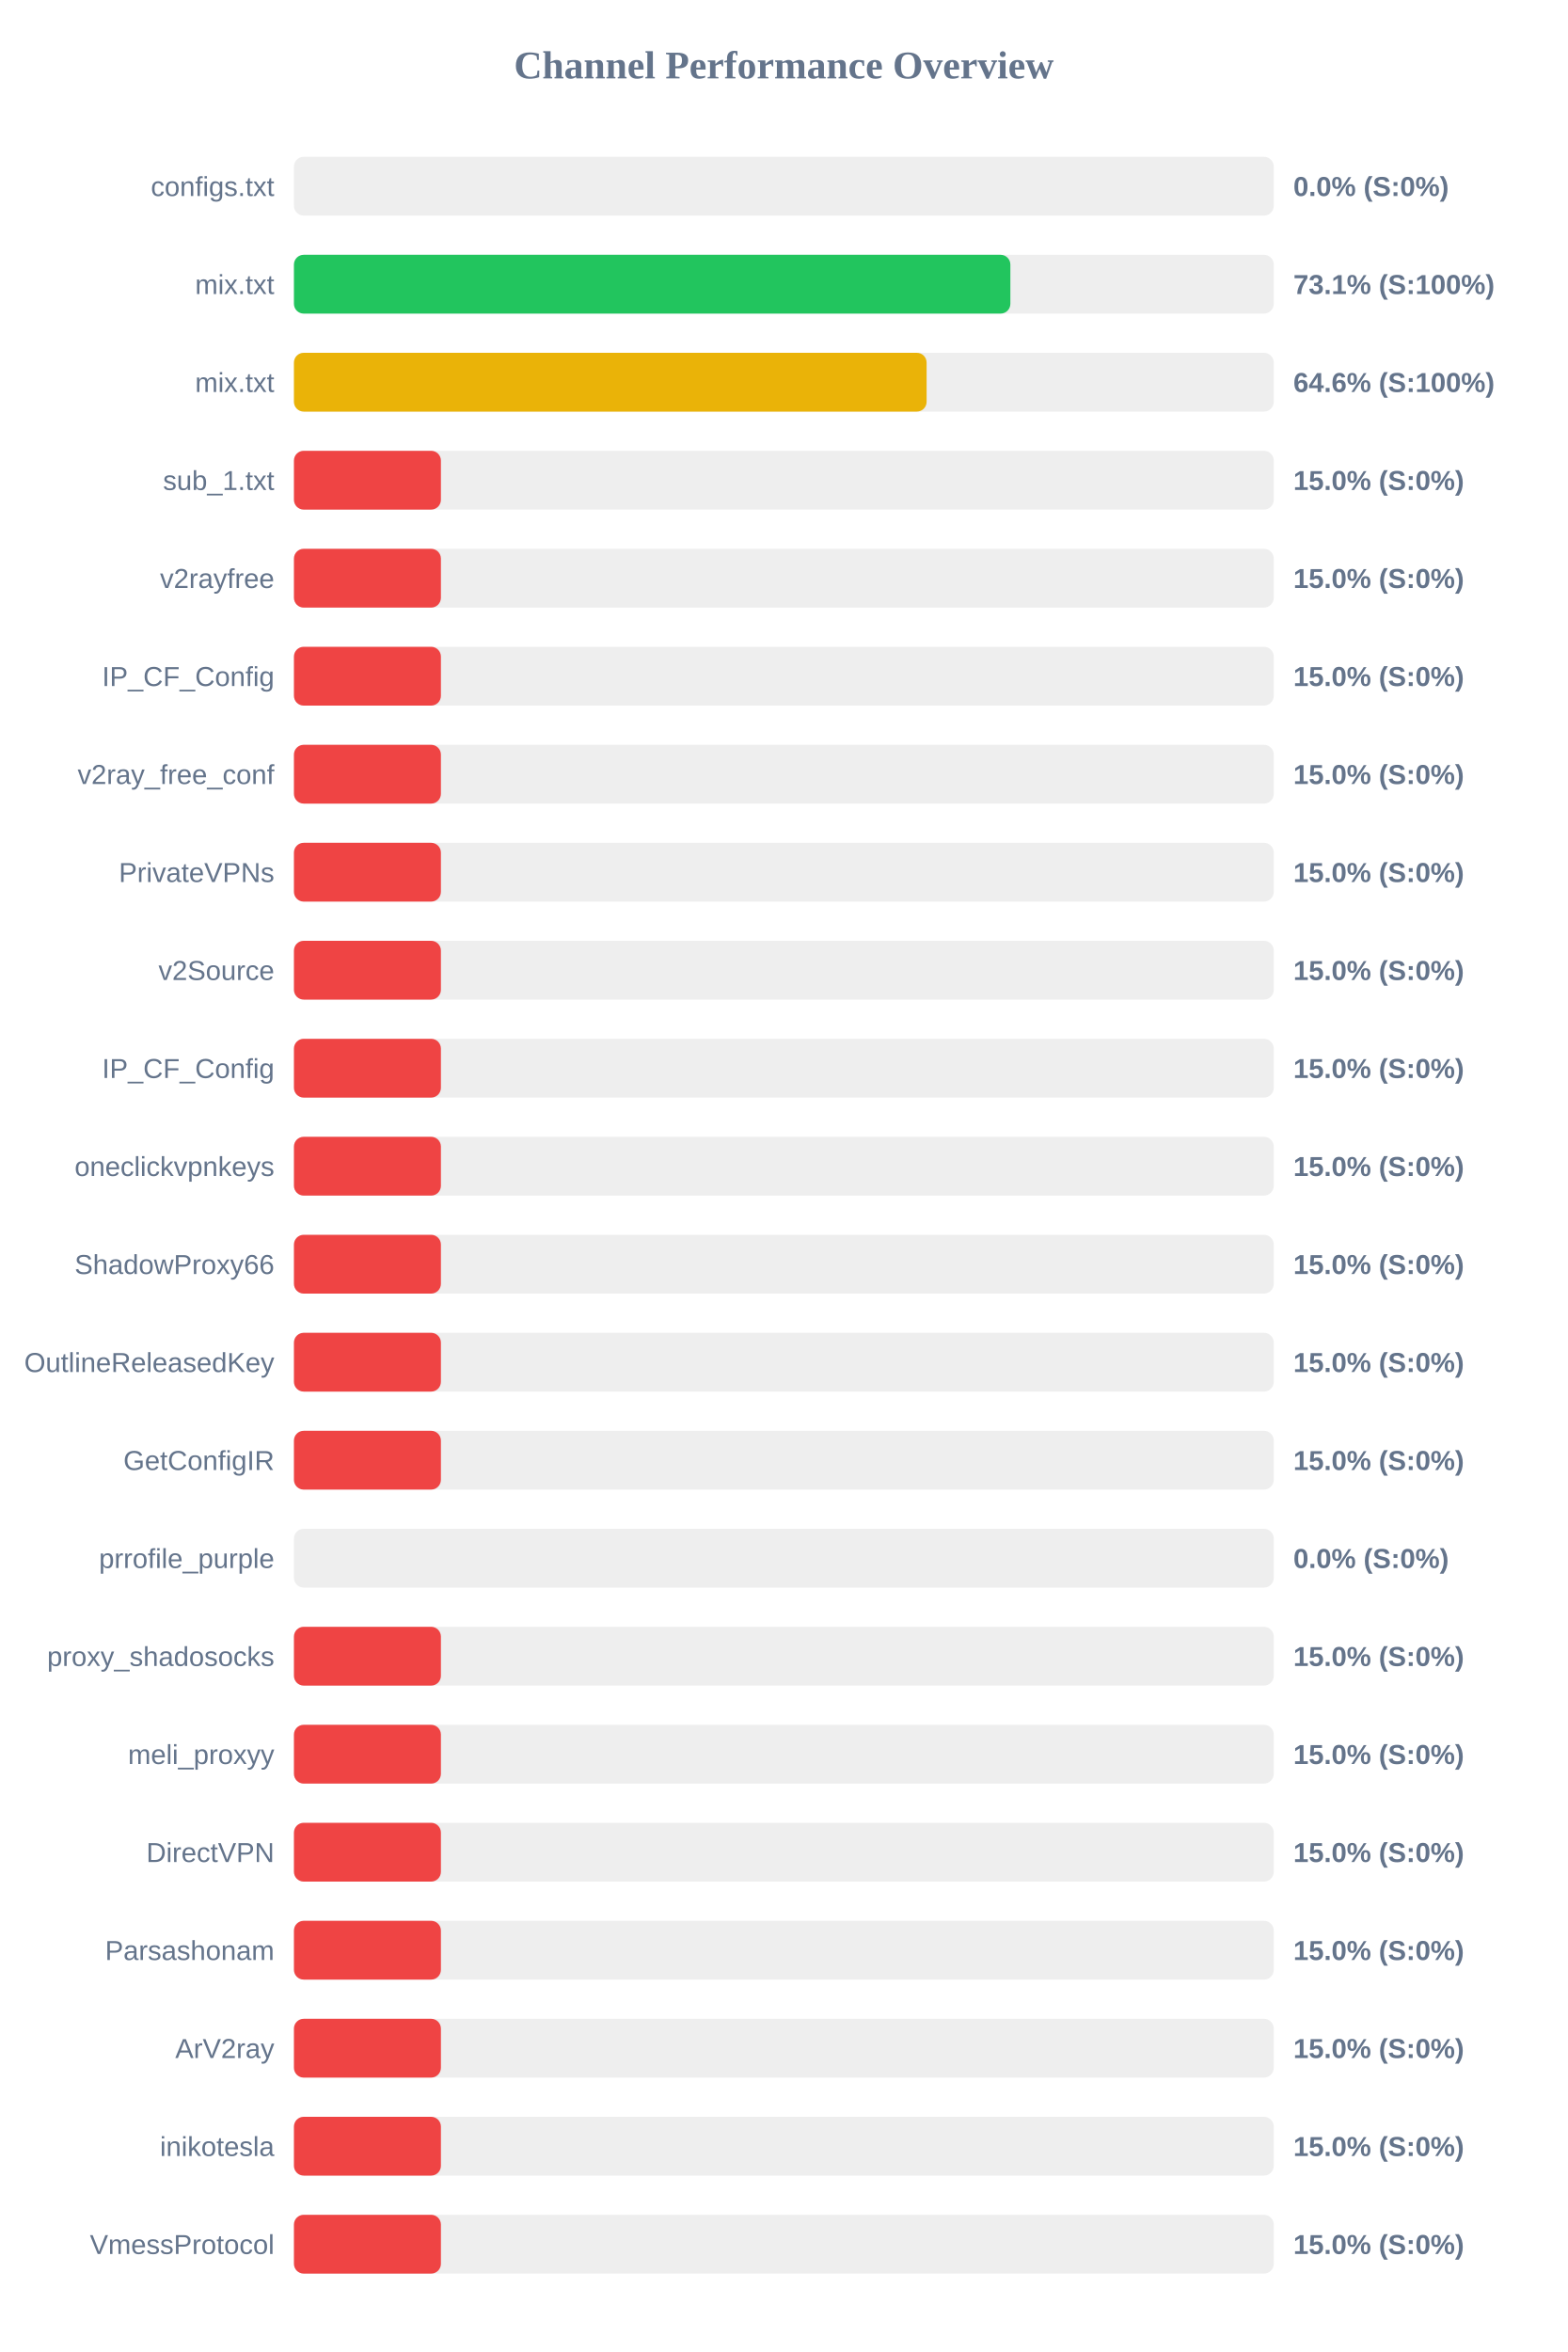
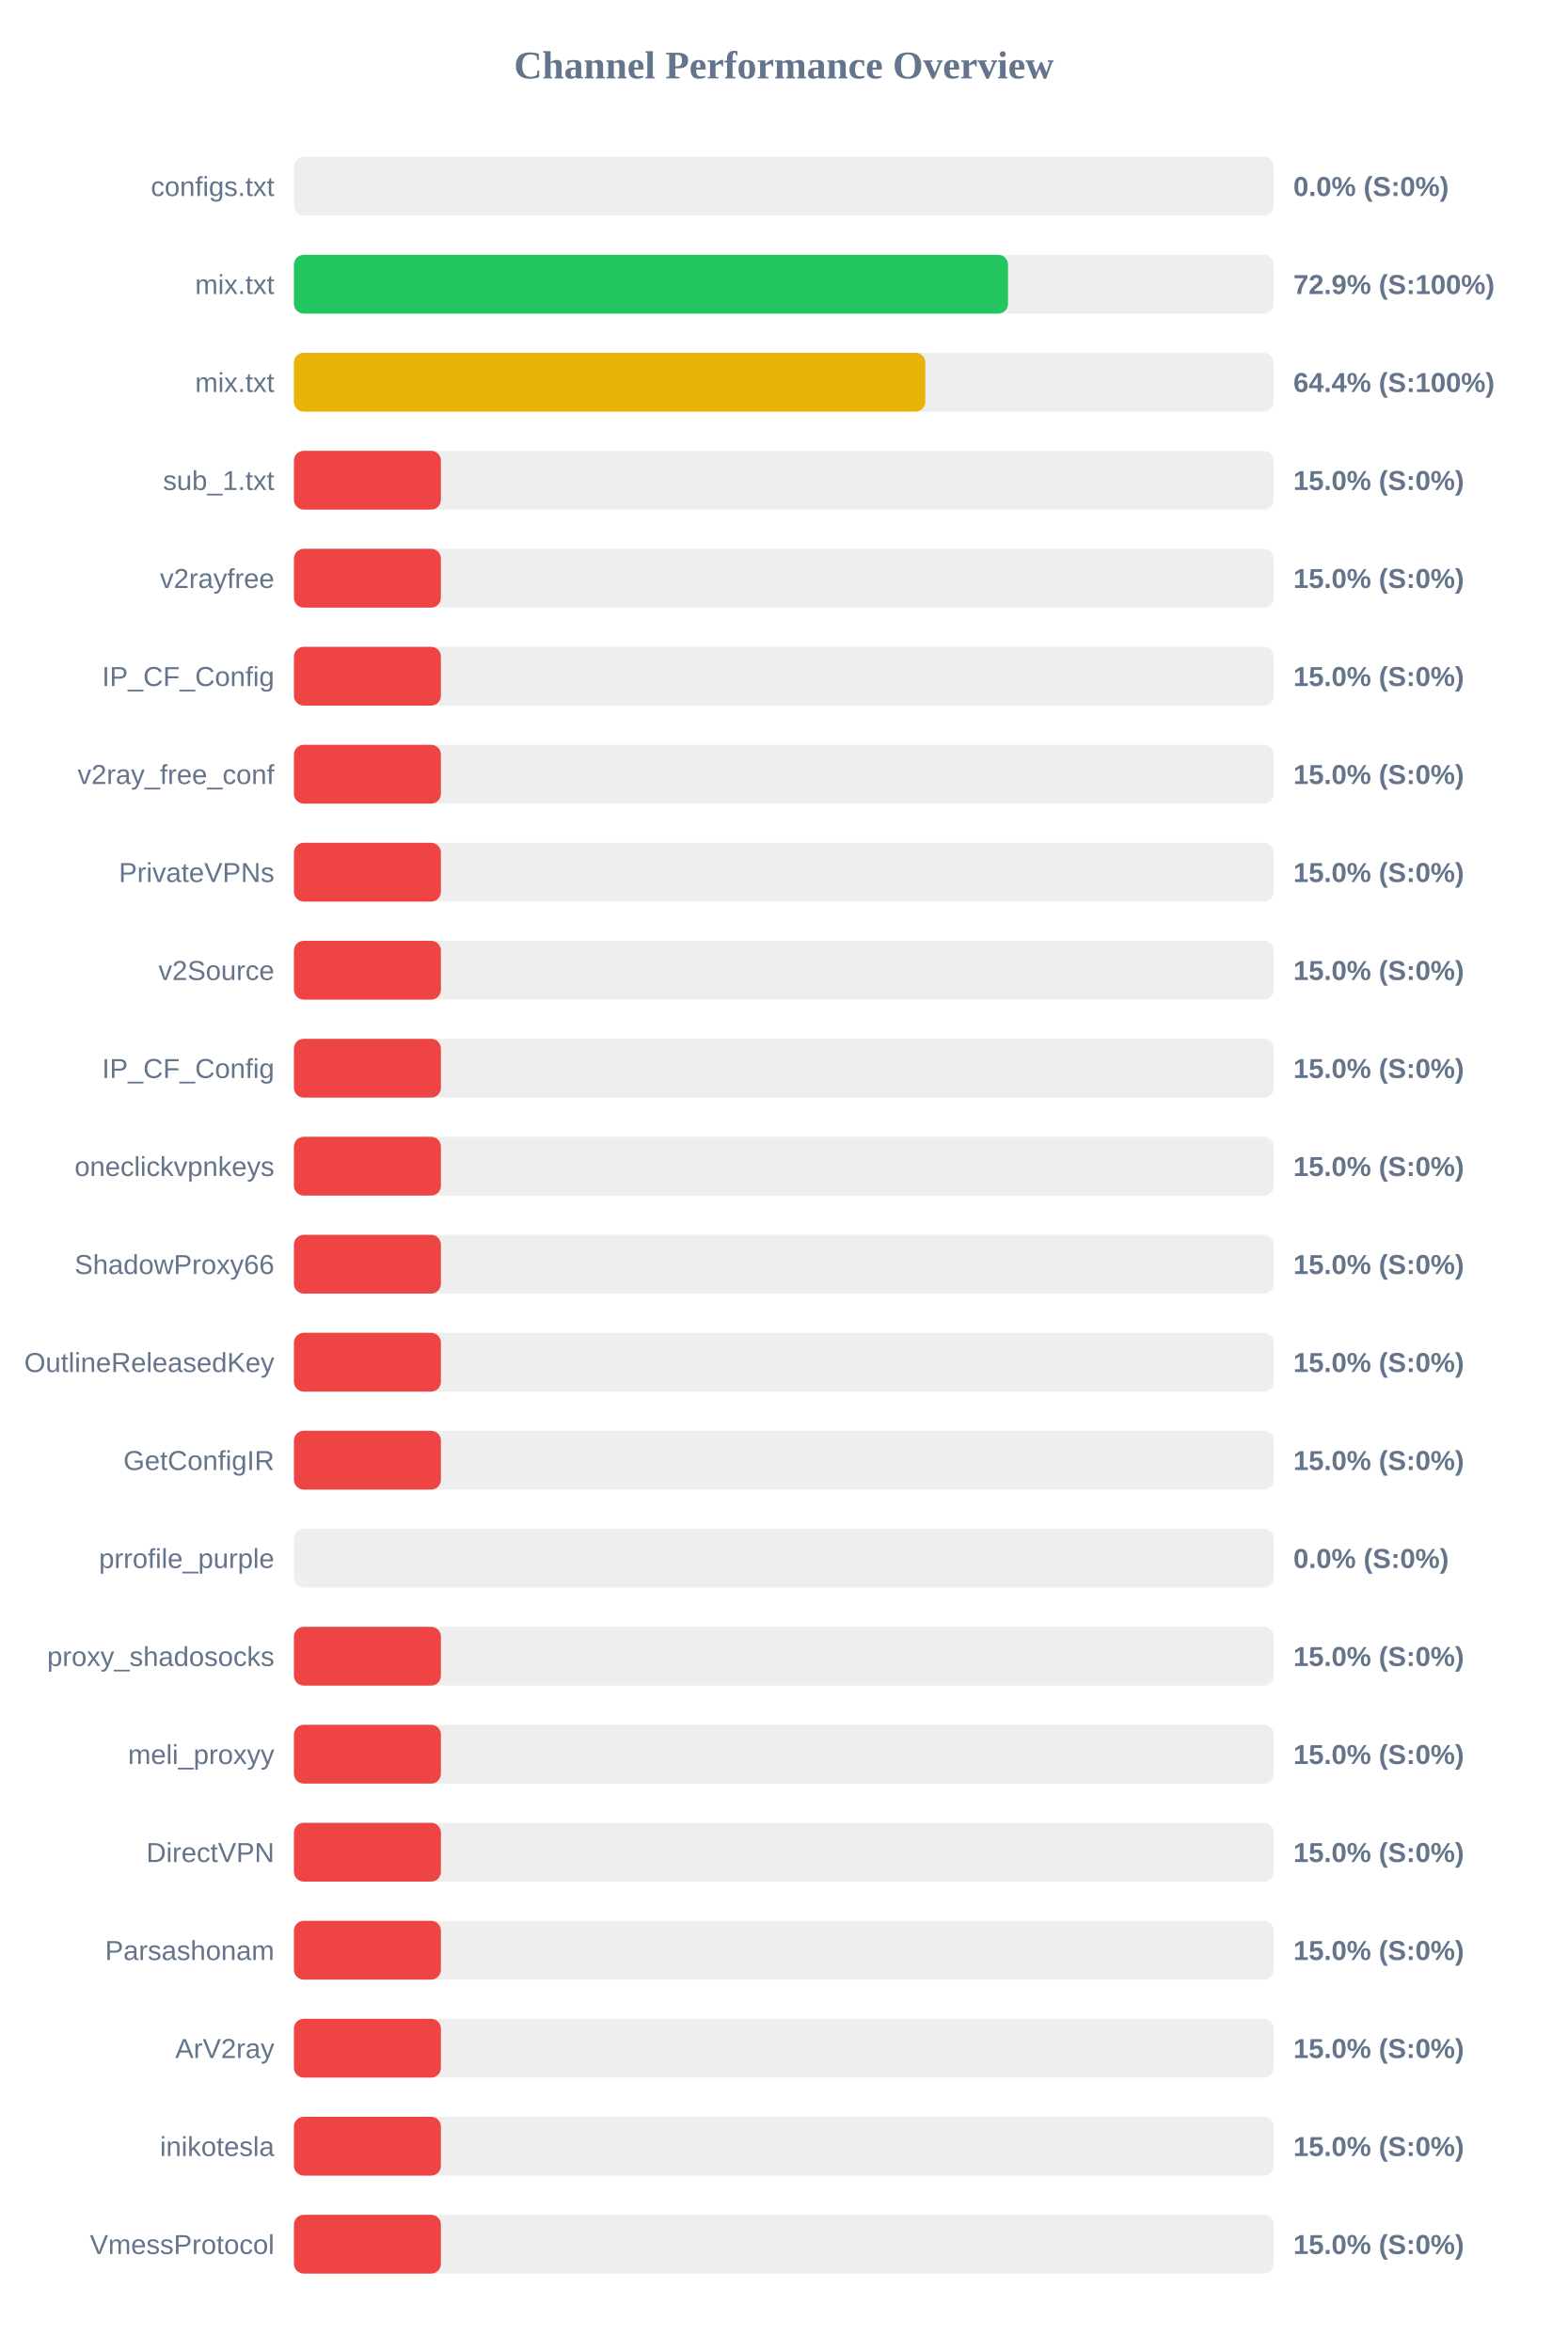
<svg xmlns="http://www.w3.org/2000/svg" width="800" height="1200" version="1.1">
  <style>
        .row { font: 14px Arial; fill: #64748b; }
        .score { font: bold 14px Arial; fill: #64748b; }
    </style>
  <text x="400" y="40" text-anchor="middle" font-size="20px" font-weight="bold" fill="#64748b">Channel Performance Overview</text>
  <rect x="150" y="80" width="500" height="30" fill="#eee" rx="5" />
  <rect x="150" y="80" width="0.0" height="30" fill="#ef4444" rx="5" />
  <text x="140" y="100" text-anchor="end" class="row">configs.txt</text>
  <text x="660" y="100" text-anchor="start" class="score">0.0% (S:0%)</text>
  <rect x="150" y="130" width="500" height="30" fill="#eee" rx="5" />
-   <rect x="150" y="130" width="365.6" height="30" fill="#22c55e" rx="5" />
+   <rect x="150" y="130" width="364.4" height="30" fill="#22c55e" rx="5" />
  <text x="140" y="150" text-anchor="end" class="row">mix.txt</text>
-   <text x="660" y="150" text-anchor="start" class="score">73.1% (S:100%)</text>
+   <text x="660" y="150" text-anchor="start" class="score">72.9% (S:100%)</text>
  <rect x="150" y="180" width="500" height="30" fill="#eee" rx="5" />
-   <rect x="150" y="180" width="322.85" height="30" fill="#eab308" rx="5" />
+   <rect x="150" y="180" width="322.2" height="30" fill="#eab308" rx="5" />
  <text x="140" y="200" text-anchor="end" class="row">mix.txt</text>
-   <text x="660" y="200" text-anchor="start" class="score">64.6% (S:100%)</text>
+   <text x="660" y="200" text-anchor="start" class="score">64.4% (S:100%)</text>
  <rect x="150" y="230" width="500" height="30" fill="#eee" rx="5" />
  <rect x="150" y="230" width="75.0" height="30" fill="#ef4444" rx="5" />
  <text x="140" y="250" text-anchor="end" class="row">sub_1.txt</text>
  <text x="660" y="250" text-anchor="start" class="score">15.0% (S:0%)</text>
  <rect x="150" y="280" width="500" height="30" fill="#eee" rx="5" />
  <rect x="150" y="280" width="75.0" height="30" fill="#ef4444" rx="5" />
  <text x="140" y="300" text-anchor="end" class="row">v2rayfree</text>
  <text x="660" y="300" text-anchor="start" class="score">15.0% (S:0%)</text>
  <rect x="150" y="330" width="500" height="30" fill="#eee" rx="5" />
  <rect x="150" y="330" width="75.0" height="30" fill="#ef4444" rx="5" />
  <text x="140" y="350" text-anchor="end" class="row">IP_CF_Config</text>
  <text x="660" y="350" text-anchor="start" class="score">15.0% (S:0%)</text>
  <rect x="150" y="380" width="500" height="30" fill="#eee" rx="5" />
  <rect x="150" y="380" width="75.0" height="30" fill="#ef4444" rx="5" />
  <text x="140" y="400" text-anchor="end" class="row">v2ray_free_conf</text>
  <text x="660" y="400" text-anchor="start" class="score">15.0% (S:0%)</text>
  <rect x="150" y="430" width="500" height="30" fill="#eee" rx="5" />
  <rect x="150" y="430" width="75.0" height="30" fill="#ef4444" rx="5" />
  <text x="140" y="450" text-anchor="end" class="row">PrivateVPNs</text>
  <text x="660" y="450" text-anchor="start" class="score">15.0% (S:0%)</text>
  <rect x="150" y="480" width="500" height="30" fill="#eee" rx="5" />
  <rect x="150" y="480" width="75.0" height="30" fill="#ef4444" rx="5" />
  <text x="140" y="500" text-anchor="end" class="row">v2Source</text>
  <text x="660" y="500" text-anchor="start" class="score">15.0% (S:0%)</text>
  <rect x="150" y="530" width="500" height="30" fill="#eee" rx="5" />
  <rect x="150" y="530" width="75.0" height="30" fill="#ef4444" rx="5" />
  <text x="140" y="550" text-anchor="end" class="row">IP_CF_Config</text>
  <text x="660" y="550" text-anchor="start" class="score">15.0% (S:0%)</text>
  <rect x="150" y="580" width="500" height="30" fill="#eee" rx="5" />
  <rect x="150" y="580" width="75.0" height="30" fill="#ef4444" rx="5" />
  <text x="140" y="600" text-anchor="end" class="row">oneclickvpnkeys</text>
  <text x="660" y="600" text-anchor="start" class="score">15.0% (S:0%)</text>
  <rect x="150" y="630" width="500" height="30" fill="#eee" rx="5" />
  <rect x="150" y="630" width="75.0" height="30" fill="#ef4444" rx="5" />
  <text x="140" y="650" text-anchor="end" class="row">ShadowProxy66</text>
  <text x="660" y="650" text-anchor="start" class="score">15.0% (S:0%)</text>
  <rect x="150" y="680" width="500" height="30" fill="#eee" rx="5" />
  <rect x="150" y="680" width="75.0" height="30" fill="#ef4444" rx="5" />
  <text x="140" y="700" text-anchor="end" class="row">OutlineReleasedKey</text>
  <text x="660" y="700" text-anchor="start" class="score">15.0% (S:0%)</text>
  <rect x="150" y="730" width="500" height="30" fill="#eee" rx="5" />
  <rect x="150" y="730" width="75.0" height="30" fill="#ef4444" rx="5" />
  <text x="140" y="750" text-anchor="end" class="row">GetConfigIR</text>
  <text x="660" y="750" text-anchor="start" class="score">15.0% (S:0%)</text>
  <rect x="150" y="780" width="500" height="30" fill="#eee" rx="5" />
  <rect x="150" y="780" width="0.0" height="30" fill="#ef4444" rx="5" />
  <text x="140" y="800" text-anchor="end" class="row">prrofile_purple</text>
  <text x="660" y="800" text-anchor="start" class="score">0.0% (S:0%)</text>
  <rect x="150" y="830" width="500" height="30" fill="#eee" rx="5" />
  <rect x="150" y="830" width="75.0" height="30" fill="#ef4444" rx="5" />
  <text x="140" y="850" text-anchor="end" class="row">proxy_shadosocks</text>
  <text x="660" y="850" text-anchor="start" class="score">15.0% (S:0%)</text>
  <rect x="150" y="880" width="500" height="30" fill="#eee" rx="5" />
  <rect x="150" y="880" width="75.0" height="30" fill="#ef4444" rx="5" />
  <text x="140" y="900" text-anchor="end" class="row">meli_proxyy</text>
  <text x="660" y="900" text-anchor="start" class="score">15.0% (S:0%)</text>
  <rect x="150" y="930" width="500" height="30" fill="#eee" rx="5" />
  <rect x="150" y="930" width="75.0" height="30" fill="#ef4444" rx="5" />
  <text x="140" y="950" text-anchor="end" class="row">DirectVPN</text>
  <text x="660" y="950" text-anchor="start" class="score">15.0% (S:0%)</text>
  <rect x="150" y="980" width="500" height="30" fill="#eee" rx="5" />
  <rect x="150" y="980" width="75.0" height="30" fill="#ef4444" rx="5" />
  <text x="140" y="1000" text-anchor="end" class="row">Parsashonam</text>
  <text x="660" y="1000" text-anchor="start" class="score">15.0% (S:0%)</text>
  <rect x="150" y="1030" width="500" height="30" fill="#eee" rx="5" />
  <rect x="150" y="1030" width="75.0" height="30" fill="#ef4444" rx="5" />
  <text x="140" y="1050" text-anchor="end" class="row">ArV2ray</text>
  <text x="660" y="1050" text-anchor="start" class="score">15.0% (S:0%)</text>
  <rect x="150" y="1080" width="500" height="30" fill="#eee" rx="5" />
  <rect x="150" y="1080" width="75.0" height="30" fill="#ef4444" rx="5" />
  <text x="140" y="1100" text-anchor="end" class="row">inikotesla</text>
  <text x="660" y="1100" text-anchor="start" class="score">15.0% (S:0%)</text>
  <rect x="150" y="1130" width="500" height="30" fill="#eee" rx="5" />
  <rect x="150" y="1130" width="75.0" height="30" fill="#ef4444" rx="5" />
  <text x="140" y="1150" text-anchor="end" class="row">VmessProtocol</text>
  <text x="660" y="1150" text-anchor="start" class="score">15.0% (S:0%)</text>
</svg>
